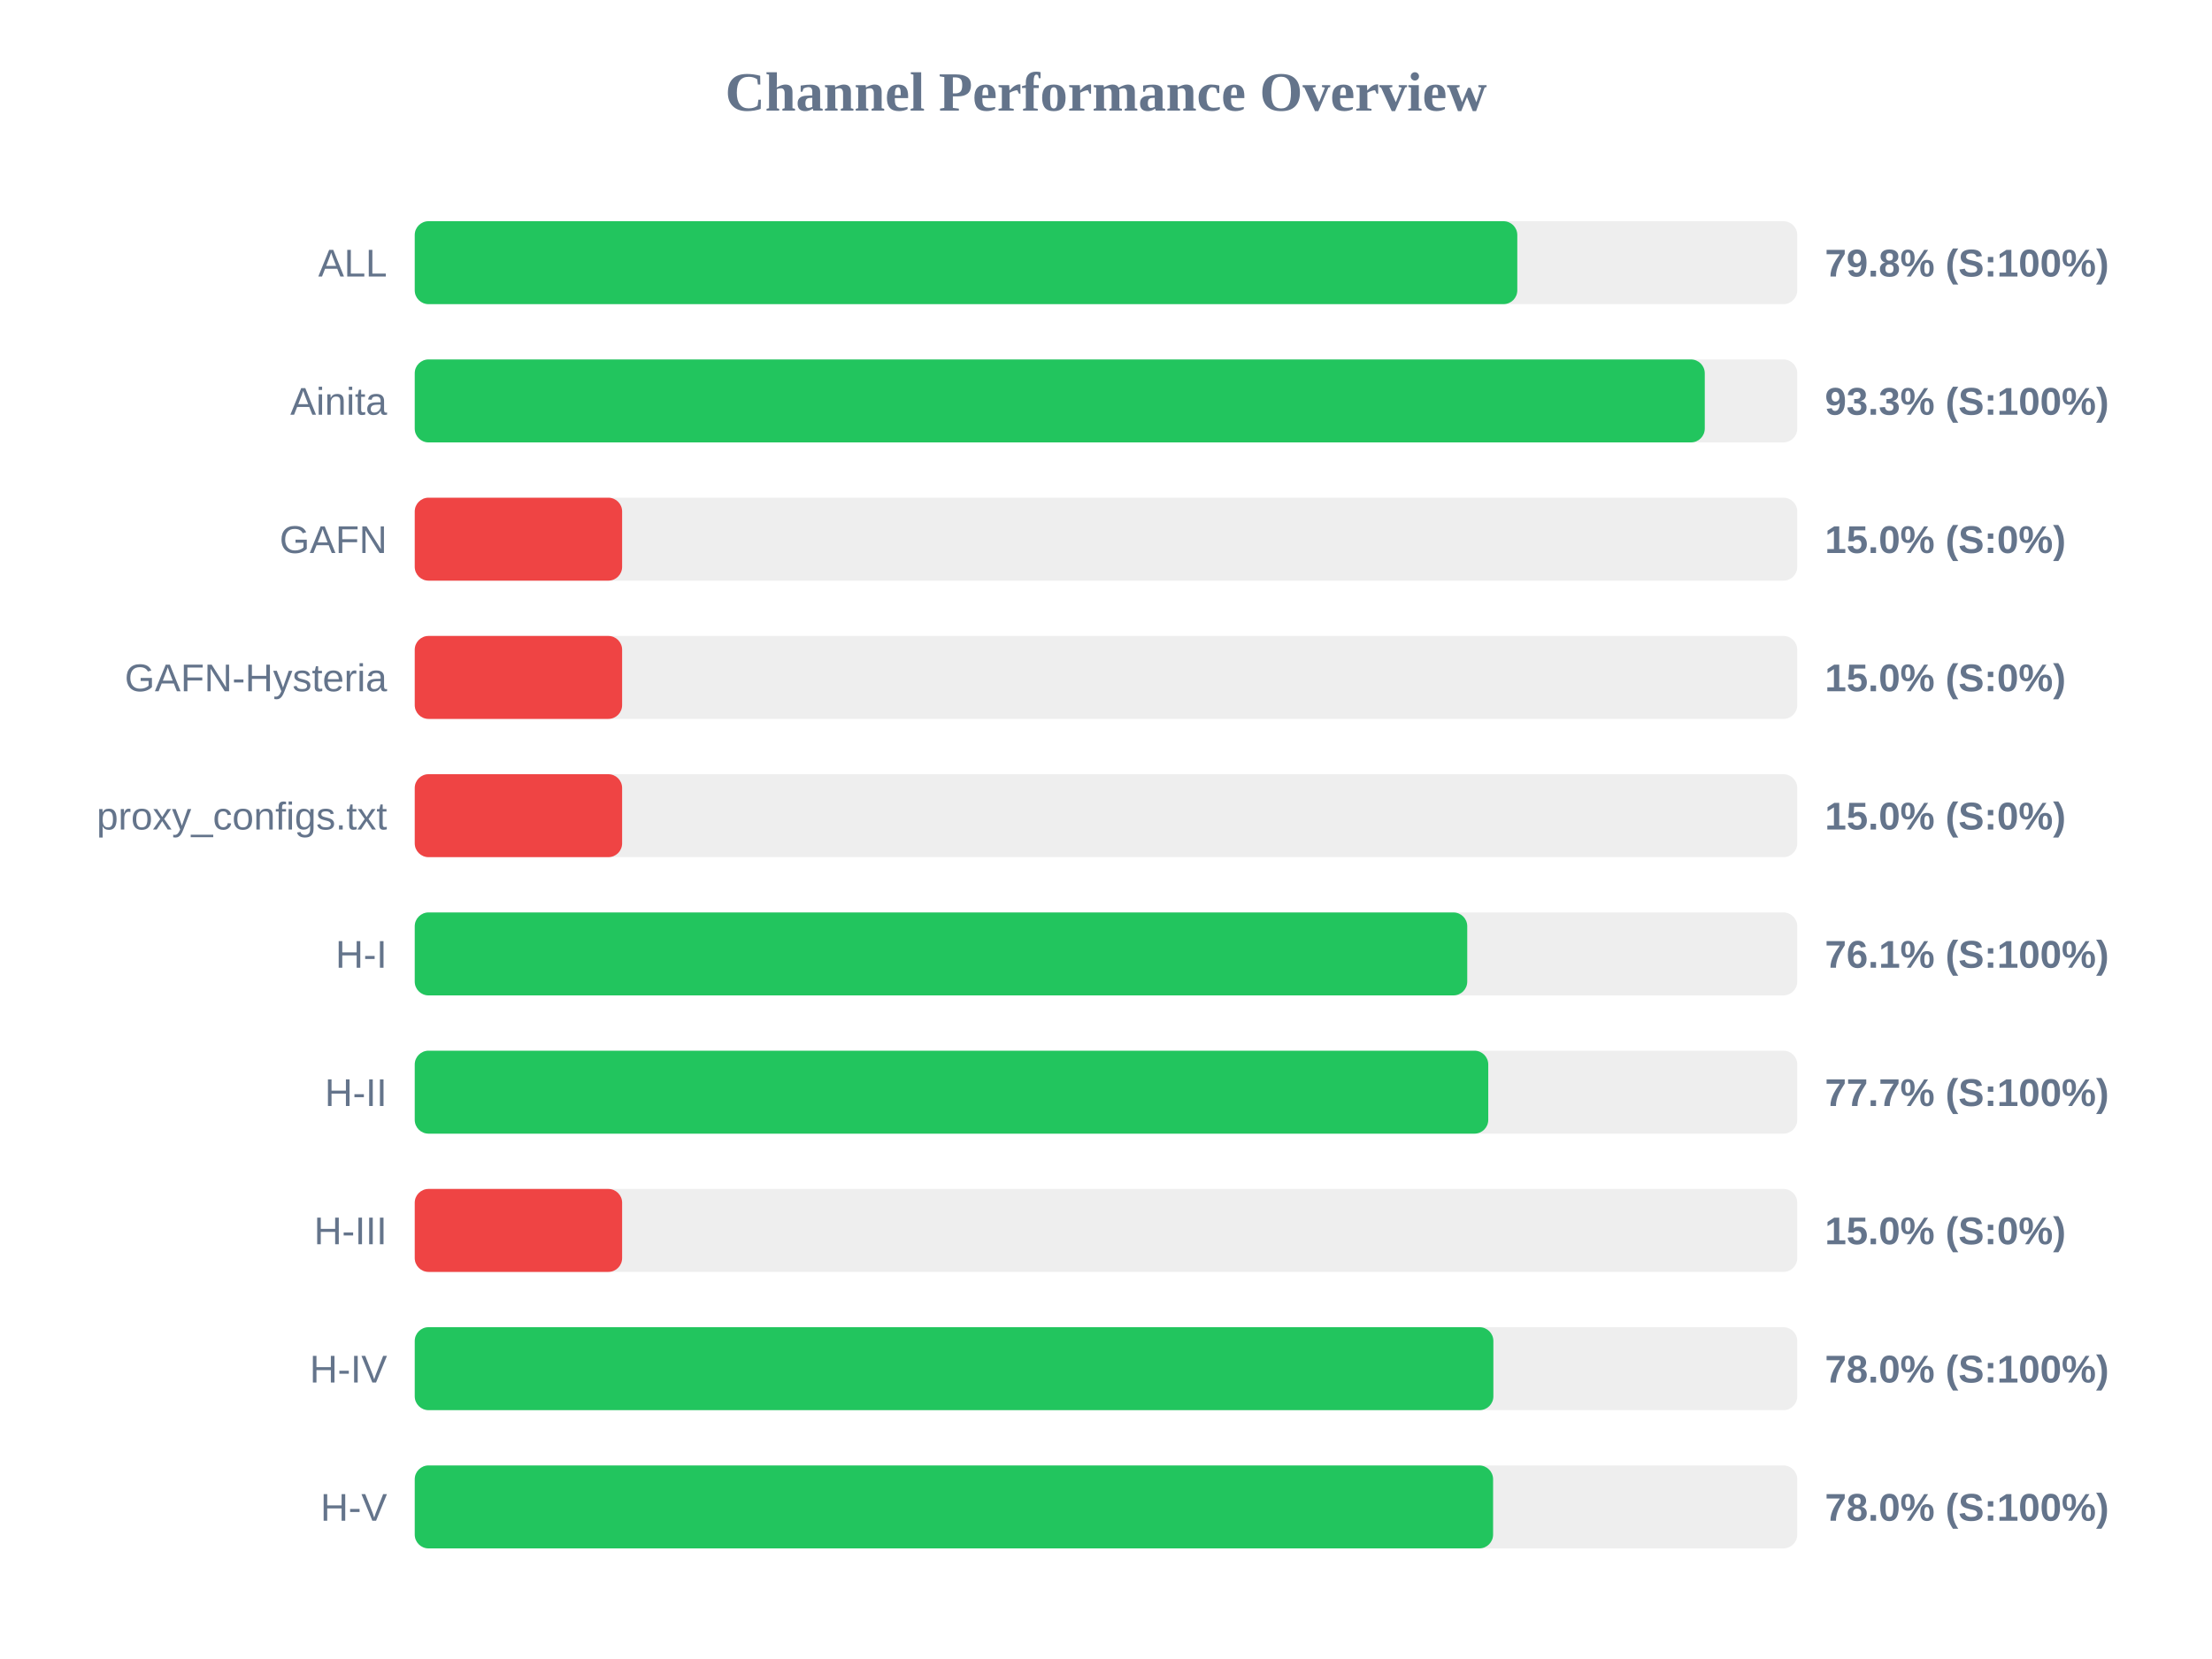
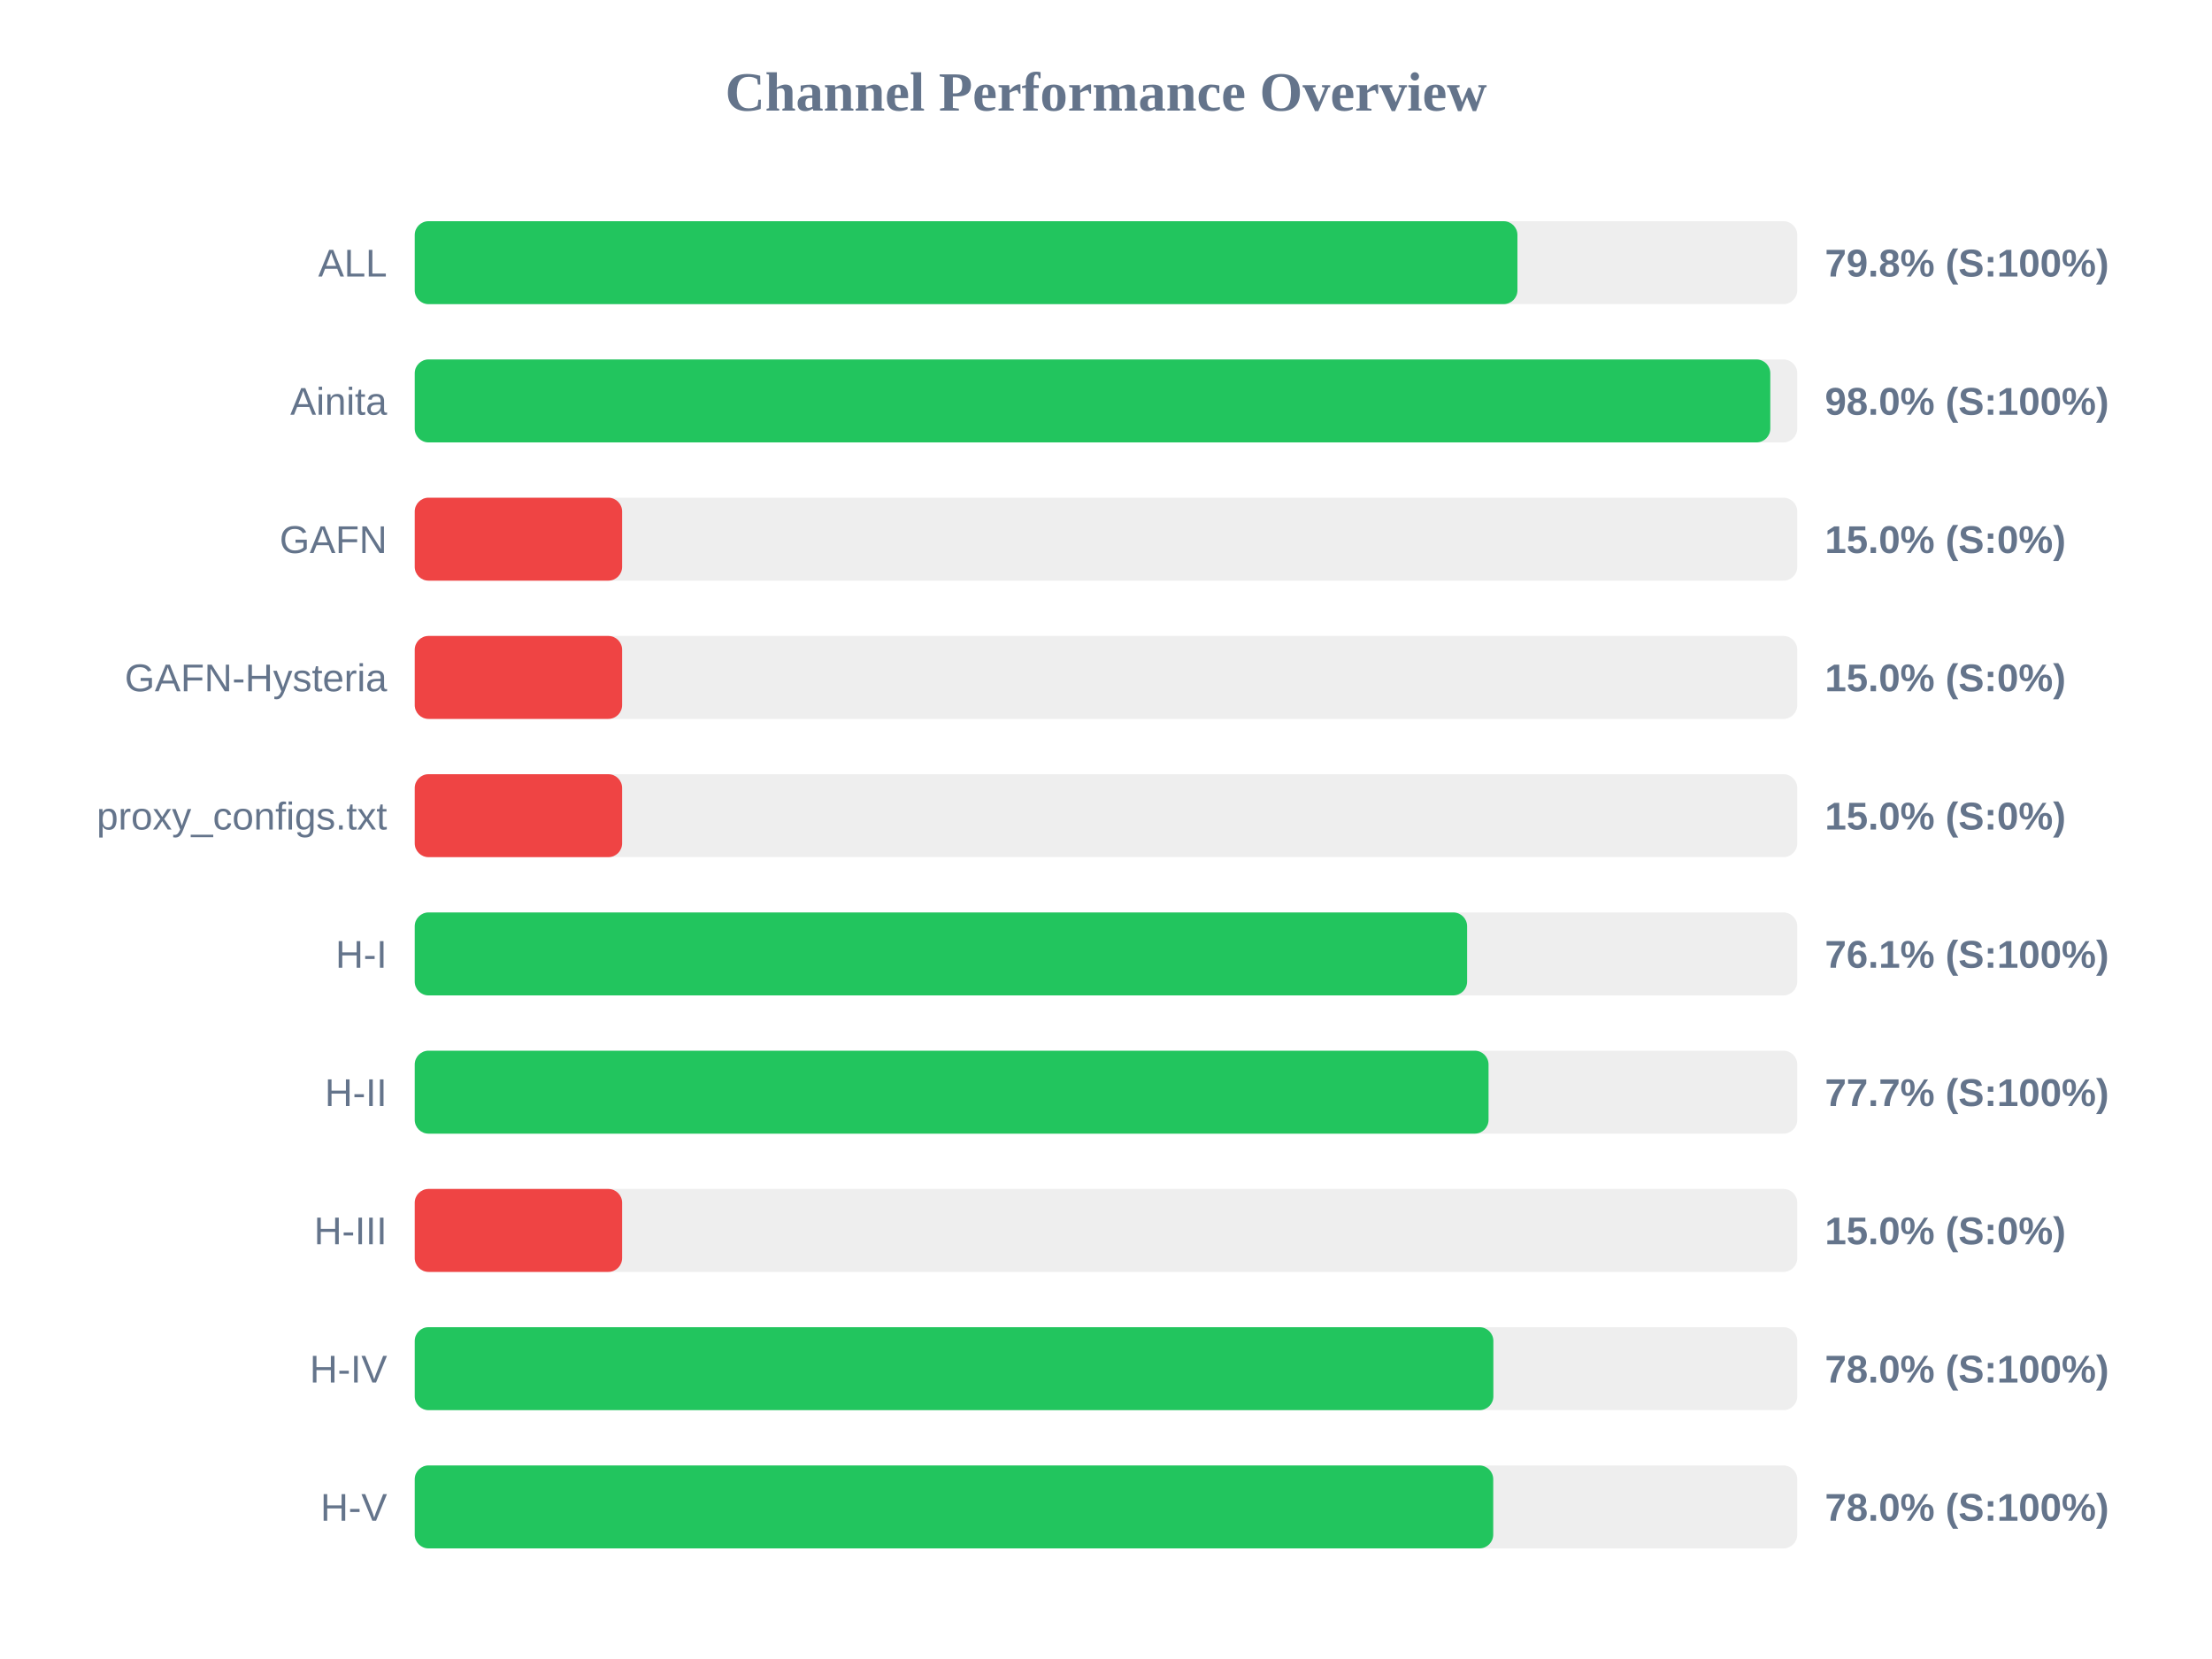
<svg xmlns="http://www.w3.org/2000/svg" width="800" height="600" version="1.1">
  <style>
        .row { font: 14px Arial; fill: #64748b; }
        .score { font: bold 14px Arial; fill: #64748b; }
    </style>
  <text x="400" y="40" text-anchor="middle" font-size="20px" font-weight="bold" fill="#64748b">Channel Performance Overview</text>
  <rect x="150" y="80" width="500" height="30" fill="#eee" rx="5" />
-   <rect x="150" y="80" width="398.75" height="30" fill="#22c55e" rx="5" />
+   <rect x="150" y="80" width="398.8" height="30" fill="#22c55e" rx="5" />
  <text x="140" y="100" text-anchor="end" class="row">ALL</text>
  <text x="660" y="100" text-anchor="start" class="score">79.8% (S:100%)</text>
  <rect x="150" y="130" width="500" height="30" fill="#eee" rx="5" />
-   <rect x="150" y="130" width="466.55" height="30" fill="#22c55e" rx="5" />
+   <rect x="150" y="130" width="490.25" height="30" fill="#22c55e" rx="5" />
  <text x="140" y="150" text-anchor="end" class="row">Ainita</text>
-   <text x="660" y="150" text-anchor="start" class="score">93.3% (S:100%)</text>
+   <text x="660" y="150" text-anchor="start" class="score">98.0% (S:100%)</text>
  <rect x="150" y="180" width="500" height="30" fill="#eee" rx="5" />
  <rect x="150" y="180" width="75.0" height="30" fill="#ef4444" rx="5" />
  <text x="140" y="200" text-anchor="end" class="row">GAFN</text>
  <text x="660" y="200" text-anchor="start" class="score">15.0% (S:0%)</text>
  <rect x="150" y="230" width="500" height="30" fill="#eee" rx="5" />
  <rect x="150" y="230" width="75.0" height="30" fill="#ef4444" rx="5" />
  <text x="140" y="250" text-anchor="end" class="row">GAFN-Hysteria</text>
  <text x="660" y="250" text-anchor="start" class="score">15.0% (S:0%)</text>
  <rect x="150" y="280" width="500" height="30" fill="#eee" rx="5" />
  <rect x="150" y="280" width="75.0" height="30" fill="#ef4444" rx="5" />
  <text x="140" y="300" text-anchor="end" class="row">proxy_configs.txt</text>
  <text x="660" y="300" text-anchor="start" class="score">15.0% (S:0%)</text>
  <rect x="150" y="330" width="500" height="30" fill="#eee" rx="5" />
-   <rect x="150" y="330" width="380.65" height="30" fill="#22c55e" rx="5" />
+   <rect x="150" y="330" width="380.6" height="30" fill="#22c55e" rx="5" />
  <text x="140" y="350" text-anchor="end" class="row">H-I</text>
  <text x="660" y="350" text-anchor="start" class="score">76.1% (S:100%)</text>
  <rect x="150" y="380" width="500" height="30" fill="#eee" rx="5" />
-   <rect x="150" y="380" width="388.25" height="30" fill="#22c55e" rx="5" />
+   <rect x="150" y="380" width="388.35" height="30" fill="#22c55e" rx="5" />
  <text x="140" y="400" text-anchor="end" class="row">H-II</text>
  <text x="660" y="400" text-anchor="start" class="score">77.7% (S:100%)</text>
  <rect x="150" y="430" width="500" height="30" fill="#eee" rx="5" />
  <rect x="150" y="430" width="75.0" height="30" fill="#ef4444" rx="5" />
  <text x="140" y="450" text-anchor="end" class="row">H-III</text>
  <text x="660" y="450" text-anchor="start" class="score">15.0% (S:0%)</text>
  <rect x="150" y="480" width="500" height="30" fill="#eee" rx="5" />
  <rect x="150" y="480" width="390.1" height="30" fill="#22c55e" rx="5" />
  <text x="140" y="500" text-anchor="end" class="row">H-IV</text>
  <text x="660" y="500" text-anchor="start" class="score">78.0% (S:100%)</text>
  <rect x="150" y="530" width="500" height="30" fill="#eee" rx="5" />
-   <rect x="150" y="530" width="390.0" height="30" fill="#22c55e" rx="5" />
+   <rect x="150" y="530" width="390.05" height="30" fill="#22c55e" rx="5" />
  <text x="140" y="550" text-anchor="end" class="row">H-V</text>
  <text x="660" y="550" text-anchor="start" class="score">78.0% (S:100%)</text>
</svg>
